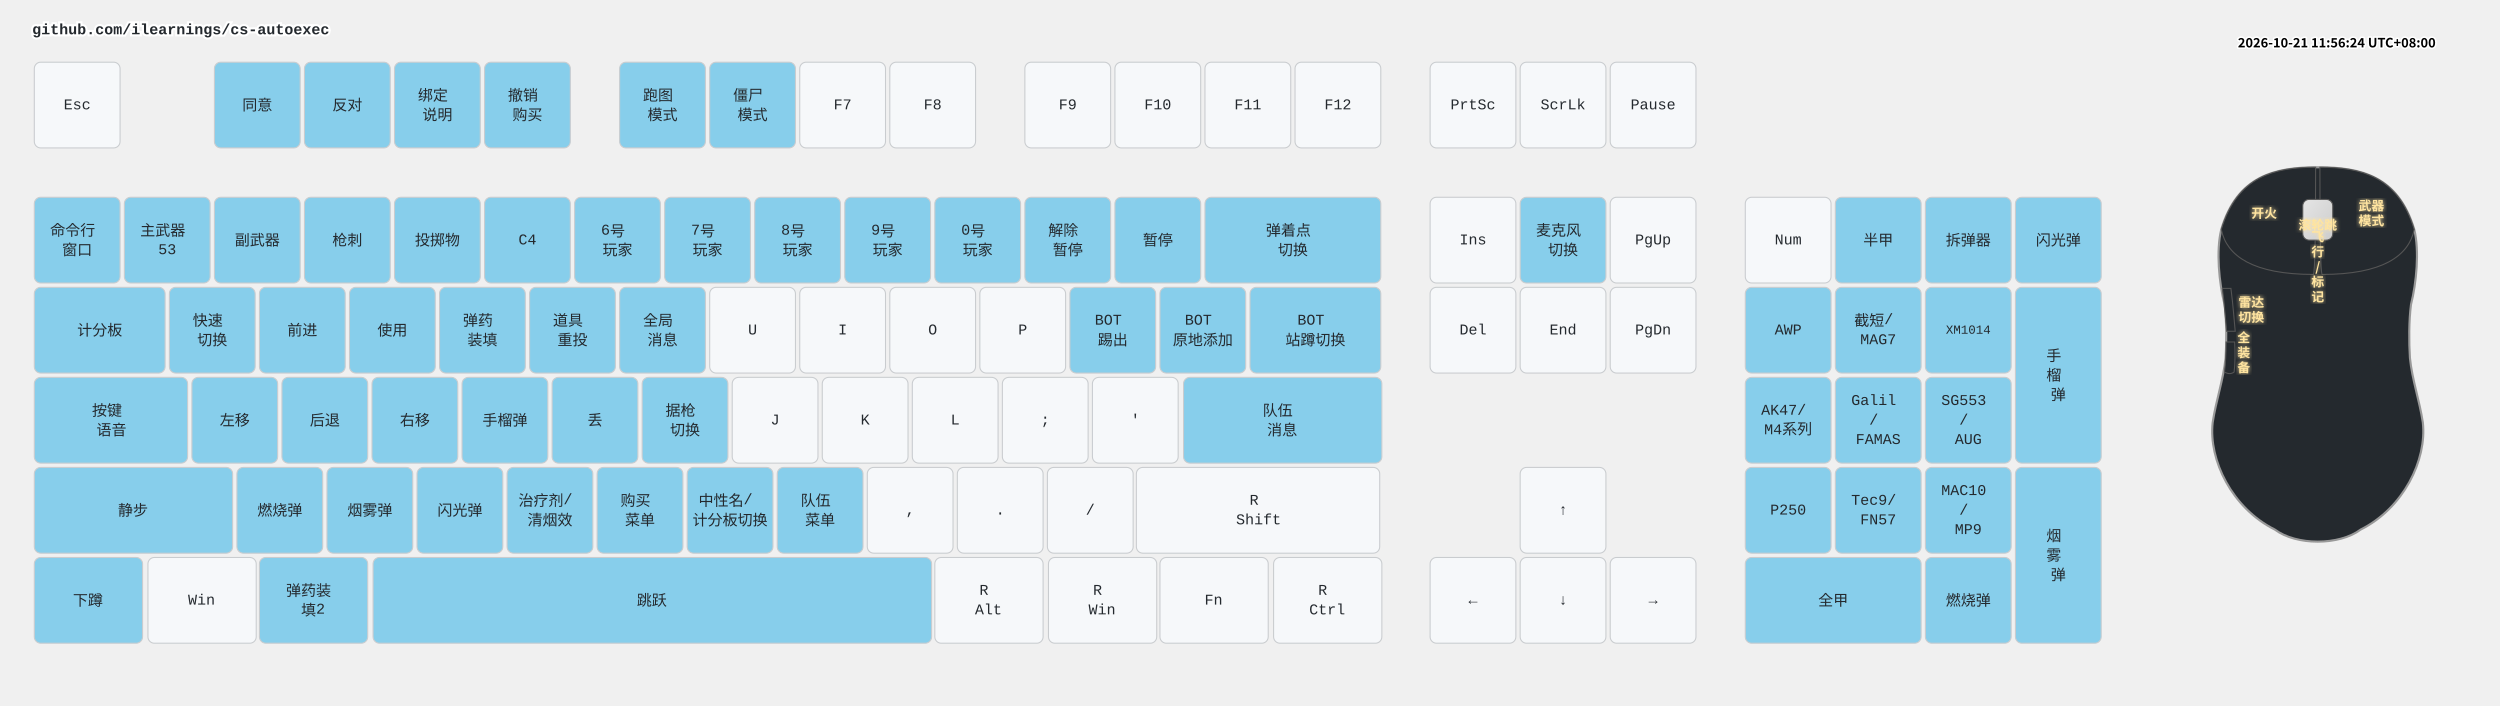
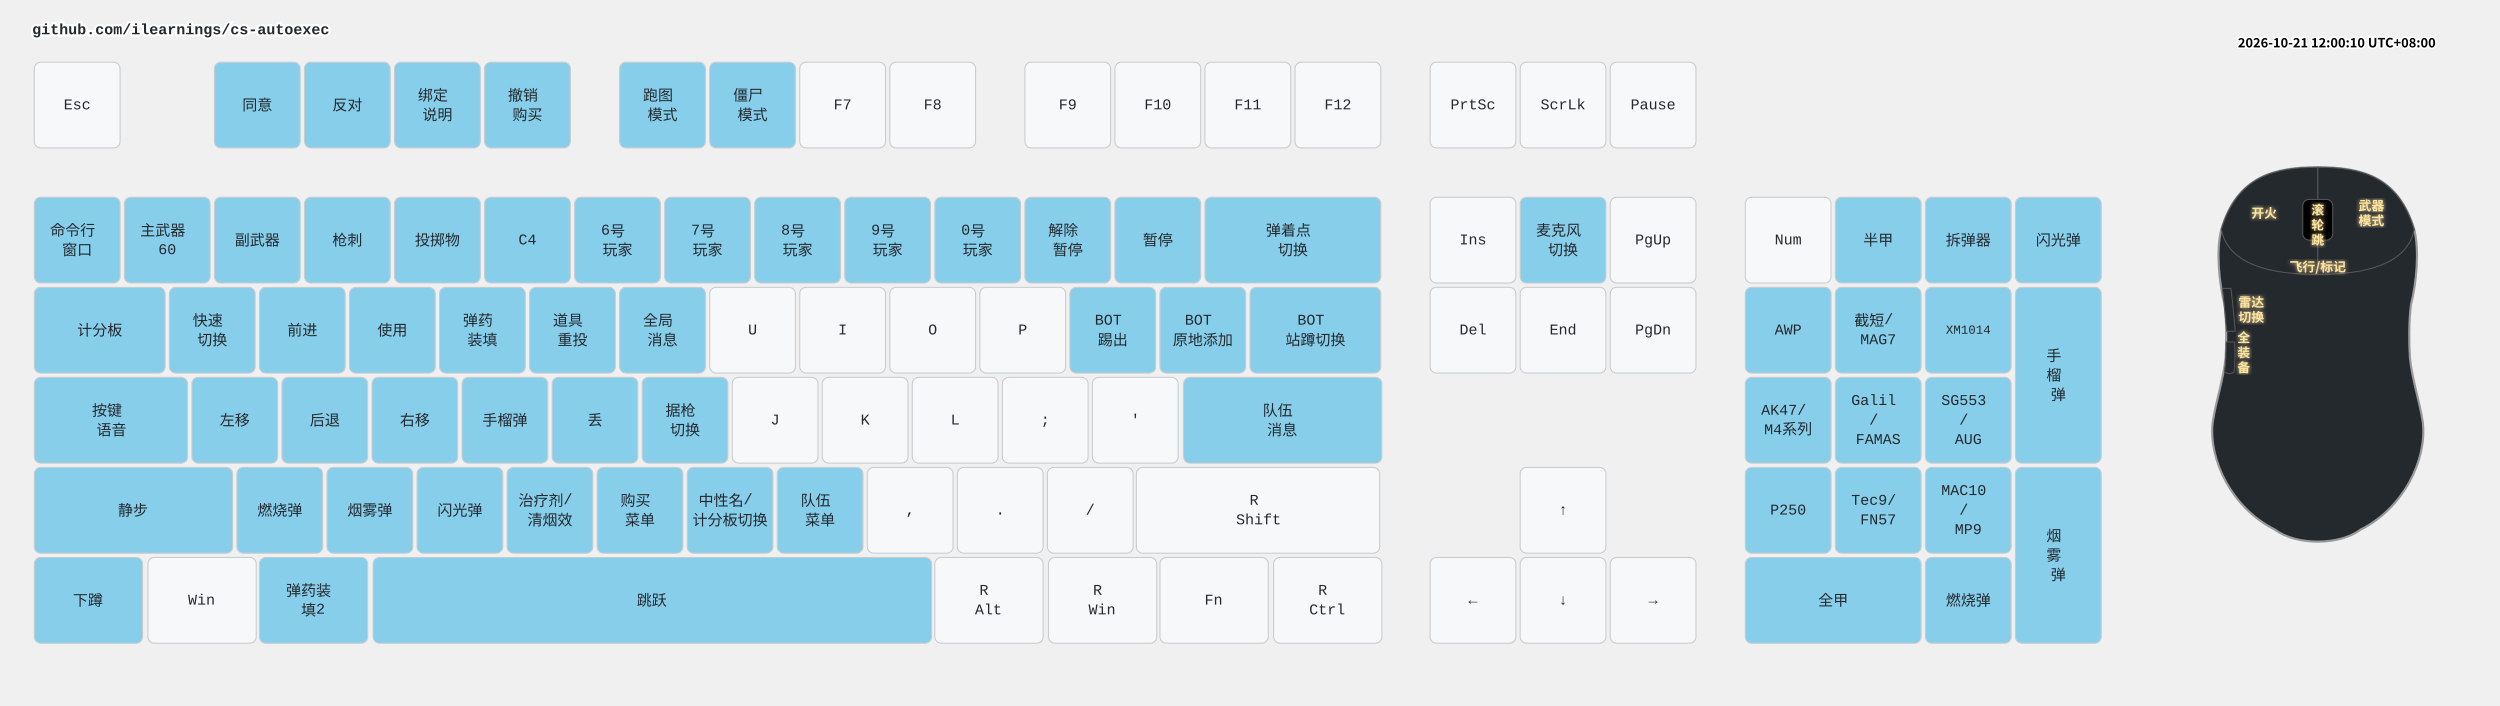
<svg xmlns="http://www.w3.org/2000/svg" width="2332" height="658" viewBox="0 0 2332 658" class="keymap">
  <style>/* inherit to force styles through use tags */
svg path {
    fill: inherit;
}

/* font and background color specifications */
svg.keymap {
    font-family: SFMono-Regular,Consolas,Liberation Mono,Menlo,monospace;
    font-size: 14px;
    font-kerning: normal;
    text-rendering: optimizeLegibility;
    fill: #24292e;
}

/* default key styling */
rect.key {
    fill: #f6f8fa;
}

rect.key, rect.combo {
    stroke: #c9cccf;
    stroke-width: 1;
}

/* default key side styling, only used is draw_key_sides is set */
rect.side {
    filter: brightness(90%);
}

/* color accent for combo boxes */
rect.combo, rect.combo-separate {
    fill: #cdf;
}

/* color accent for held keys */
rect.held, rect.combo.held {
    fill: #fdd;
}

/* color accent for ghost (optional) keys */
rect.ghost, rect.combo.ghost {
    stroke-dasharray: 4, 4;
    stroke-width: 2;
}

text {
    text-anchor: middle;
    dominant-baseline: middle;
}

/* styling for layer labels */
text.label {
    font-weight: bold;
    text-anchor: start;
    stroke: white;
    stroke-width: 4;
    paint-order: stroke;
}

/* styling for optional footer */
text.footer {
    text-anchor: end;
    dominant-baseline: auto;
    stroke: white;
    stroke-width: 4;
    paint-order: stroke;
}

/* styling for combo tap, and key non-tap label text */
text.combo, text.hold, text.shifted, text.left, text.right, text.tl, text.tr, text.bl, text.br {
    font-size: 11px;
}

text.hold, text.bl, text.br {
    text-anchor: middle;
    dominant-baseline: auto;
}

text.shifted, text.tl, text.tr {
    text-anchor: middle;
    dominant-baseline: hanging;
}

text.left, text.tl, text.bl {
    text-anchor: start;
}

text.right, text.tr, text.br {
    text-anchor: end;
}

text.layer-activator {
    text-decoration: underline;
}

/* styling for hold/shifted label text in combo box */
text.combo.hold, text.combo.shifted, text.combo.left, text.combo.right {
    font-size: 8px;
}

/* lighter symbol for transparent keys */
text.trans {
    fill: #7b7e81;
}

/* styling for combo dendrons */
path.combo {
    stroke-width: 1;
    stroke: gray;
    fill: none;
}

/* Start Tabler Icons Cleanup */
/* cannot use height/width with glyphs */
.icon-tabler &gt; path {
    fill: inherit;
    stroke: inherit;
    stroke-width: 2;
}
/* hide tabler's default box */
.icon-tabler &gt; path[stroke="none"][fill="none"] {
    visibility: hidden;
}
/* End Tabler Icons Cleanup */

.key .legend {
  font-weight: bold;
}
rect.key.bound {
  fill: #87CEEB;
}
.layer-header {
  font-family: "Microsoft YaHei", "Noto Sans CJK SC", sans-serif !important;
  font-weight: bold;
}
</style>
  <g transform="translate(30, 0)" class="layer-github.com/ilearnings/cs-autoexec">
    <text x="0" y="28" class="label" id="github.comilearningscs-autoexec">github.com/ilearnings/cs-autoexec</text>
    <g transform="translate(0, 56)">
      <g transform="translate(42, 42)" class="key keypos-0">
        <rect rx="6" ry="6" x="-40" y="-40" width="80" height="80" class="key" />
        <text x="0" y="0" class="key tap">Esc</text>
      </g>
      <g transform="translate(210, 42)" class="key bound keypos-1">
        <rect rx="6" ry="6" x="-40" y="-40" width="80" height="80" class="key bound" />
        <text x="0" y="0" class="key bound tap">同意</text>
      </g>
      <g transform="translate(294, 42)" class="key bound keypos-2">
        <rect rx="6" ry="6" x="-40" y="-40" width="80" height="80" class="key bound" />
        <text x="0" y="0" class="key bound tap">反对</text>
      </g>
      <g transform="translate(378, 42)" class="key bound keypos-3">
        <rect rx="6" ry="6" x="-40" y="-40" width="80" height="80" class="key bound" />
        <text x="0" y="0" class="key bound tap">
          <tspan x="0" dy="-0.65em">绑定</tspan>
          <tspan x="0" dy="1.3em">说明</tspan>
        </text>
      </g>
      <g transform="translate(462, 42)" class="key bound keypos-4">
        <rect rx="6" ry="6" x="-40" y="-40" width="80" height="80" class="key bound" />
        <text x="0" y="0" class="key bound tap">
          <tspan x="0" dy="-0.65em">撤销</tspan>
          <tspan x="0" dy="1.3em">购买</tspan>
        </text>
      </g>
      <g transform="translate(588, 42)" class="key bound keypos-5">
        <rect rx="6" ry="6" x="-40" y="-40" width="80" height="80" class="key bound" />
        <text x="0" y="0" class="key bound tap">
          <tspan x="0" dy="-0.65em">跑图</tspan>
          <tspan x="0" dy="1.3em">模式</tspan>
        </text>
      </g>
      <g transform="translate(672, 42)" class="key bound keypos-6">
        <rect rx="6" ry="6" x="-40" y="-40" width="80" height="80" class="key bound" />
        <text x="0" y="0" class="key bound tap">
          <tspan x="0" dy="-0.65em">僵尸</tspan>
          <tspan x="0" dy="1.3em">模式</tspan>
        </text>
      </g>
      <g transform="translate(756, 42)" class="key keypos-7">
        <rect rx="6" ry="6" x="-40" y="-40" width="80" height="80" class="key" />
        <text x="0" y="0" class="key tap">F7</text>
      </g>
      <g transform="translate(840, 42)" class="key keypos-8">
        <rect rx="6" ry="6" x="-40" y="-40" width="80" height="80" class="key" />
        <text x="0" y="0" class="key tap">F8</text>
      </g>
      <g transform="translate(966, 42)" class="key keypos-9">
        <rect rx="6" ry="6" x="-40" y="-40" width="80" height="80" class="key" />
        <text x="0" y="0" class="key tap">F9</text>
      </g>
      <g transform="translate(1050, 42)" class="key keypos-10">
        <rect rx="6" ry="6" x="-40" y="-40" width="80" height="80" class="key" />
        <text x="0" y="0" class="key tap">F10</text>
      </g>
      <g transform="translate(1134, 42)" class="key keypos-11">
        <rect rx="6" ry="6" x="-40" y="-40" width="80" height="80" class="key" />
        <text x="0" y="0" class="key tap">F11</text>
      </g>
      <g transform="translate(1218, 42)" class="key keypos-12">
        <rect rx="6" ry="6" x="-40" y="-40" width="80" height="80" class="key" />
        <text x="0" y="0" class="key tap">F12</text>
      </g>
      <g transform="translate(1344, 42)" class="key keypos-13">
        <rect rx="6" ry="6" x="-40" y="-40" width="80" height="80" class="key" />
        <text x="0" y="0" class="key tap">PrtSc</text>
      </g>
      <g transform="translate(1428, 42)" class="key keypos-14">
        <rect rx="6" ry="6" x="-40" y="-40" width="80" height="80" class="key" />
        <text x="0" y="0" class="key tap">ScrLk</text>
      </g>
      <g transform="translate(1512, 42)" class="key keypos-15">
        <rect rx="6" ry="6" x="-40" y="-40" width="80" height="80" class="key" />
        <text x="0" y="0" class="key tap">Pause</text>
      </g>
      <g transform="translate(42, 168)" class="key bound keypos-16">
        <rect rx="6" ry="6" x="-40" y="-40" width="80" height="80" class="key bound" />
        <text x="0" y="0" class="key bound tap">
          <tspan x="0" dy="-0.65em">命令行</tspan>
          <tspan x="0" dy="1.3em">窗口</tspan>
        </text>
      </g>
      <g transform="translate(126, 168)" class="key bound keypos-17">
        <rect rx="6" ry="6" x="-40" y="-40" width="80" height="80" class="key bound" />
        <text x="0" y="0" class="key bound tap">
          <tspan x="0" dy="-0.65em">主武器</tspan>
-           <tspan x="0" dy="1.3em">53</tspan>
+           <tspan x="0" dy="1.3em">60</tspan>
        </text>
      </g>
      <g transform="translate(210, 168)" class="key bound keypos-18">
        <rect rx="6" ry="6" x="-40" y="-40" width="80" height="80" class="key bound" />
        <text x="0" y="0" class="key bound tap">副武器</text>
      </g>
      <g transform="translate(294, 168)" class="key bound keypos-19">
        <rect rx="6" ry="6" x="-40" y="-40" width="80" height="80" class="key bound" />
        <text x="0" y="0" class="key bound tap">枪刺</text>
      </g>
      <g transform="translate(378, 168)" class="key bound keypos-20">
        <rect rx="6" ry="6" x="-40" y="-40" width="80" height="80" class="key bound" />
        <text x="0" y="0" class="key bound tap">投掷物</text>
      </g>
      <g transform="translate(462, 168)" class="key bound keypos-21">
        <rect rx="6" ry="6" x="-40" y="-40" width="80" height="80" class="key bound" />
        <text x="0" y="0" class="key bound tap">C4</text>
      </g>
      <g transform="translate(546, 168)" class="key bound keypos-22">
        <rect rx="6" ry="6" x="-40" y="-40" width="80" height="80" class="key bound" />
        <text x="0" y="0" class="key bound tap">
          <tspan x="0" dy="-0.65em">6号</tspan>
          <tspan x="0" dy="1.3em">玩家</tspan>
        </text>
      </g>
      <g transform="translate(630, 168)" class="key bound keypos-23">
        <rect rx="6" ry="6" x="-40" y="-40" width="80" height="80" class="key bound" />
        <text x="0" y="0" class="key bound tap">
          <tspan x="0" dy="-0.65em">7号</tspan>
          <tspan x="0" dy="1.3em">玩家</tspan>
        </text>
      </g>
      <g transform="translate(714, 168)" class="key bound keypos-24">
        <rect rx="6" ry="6" x="-40" y="-40" width="80" height="80" class="key bound" />
        <text x="0" y="0" class="key bound tap">
          <tspan x="0" dy="-0.65em">8号</tspan>
          <tspan x="0" dy="1.3em">玩家</tspan>
        </text>
      </g>
      <g transform="translate(798, 168)" class="key bound keypos-25">
        <rect rx="6" ry="6" x="-40" y="-40" width="80" height="80" class="key bound" />
        <text x="0" y="0" class="key bound tap">
          <tspan x="0" dy="-0.65em">9号</tspan>
          <tspan x="0" dy="1.3em">玩家</tspan>
        </text>
      </g>
      <g transform="translate(882, 168)" class="key bound keypos-26">
        <rect rx="6" ry="6" x="-40" y="-40" width="80" height="80" class="key bound" />
        <text x="0" y="0" class="key bound tap">
          <tspan x="0" dy="-0.65em">0号</tspan>
          <tspan x="0" dy="1.3em">玩家</tspan>
        </text>
      </g>
      <g transform="translate(966, 168)" class="key bound keypos-27">
        <rect rx="6" ry="6" x="-40" y="-40" width="80" height="80" class="key bound" />
        <text x="0" y="0" class="key bound tap">
          <tspan x="0" dy="-0.65em">解除</tspan>
          <tspan x="0" dy="1.3em">暂停</tspan>
        </text>
      </g>
      <g transform="translate(1050, 168)" class="key bound keypos-28">
        <rect rx="6" ry="6" x="-40" y="-40" width="80" height="80" class="key bound" />
        <text x="0" y="0" class="key bound tap">暂停</text>
      </g>
      <g transform="translate(1176, 168)" class="key bound keypos-29">
        <rect rx="6" ry="6" x="-82" y="-40" width="164" height="80" class="key bound" />
        <text x="0" y="0" class="key bound tap">
          <tspan x="0" dy="-0.65em">弹着点</tspan>
          <tspan x="0" dy="1.3em">切换</tspan>
        </text>
      </g>
      <g transform="translate(1344, 168)" class="key keypos-30">
        <rect rx="6" ry="6" x="-40" y="-40" width="80" height="80" class="key" />
        <text x="0" y="0" class="key tap">Ins</text>
      </g>
      <g transform="translate(1428, 168)" class="key bound keypos-31">
        <rect rx="6" ry="6" x="-40" y="-40" width="80" height="80" class="key bound" />
        <text x="0" y="0" class="key bound tap">
          <tspan x="0" dy="-0.65em">麦克风</tspan>
          <tspan x="0" dy="1.3em">切换</tspan>
        </text>
      </g>
      <g transform="translate(1512, 168)" class="key keypos-32">
        <rect rx="6" ry="6" x="-40" y="-40" width="80" height="80" class="key" />
        <text x="0" y="0" class="key tap">PgUp</text>
      </g>
      <g transform="translate(1638, 168)" class="key keypos-33">
        <rect rx="6" ry="6" x="-40" y="-40" width="80" height="80" class="key" />
        <text x="0" y="0" class="key tap">Num</text>
      </g>
      <g transform="translate(1722, 168)" class="key bound keypos-34">
        <rect rx="6" ry="6" x="-40" y="-40" width="80" height="80" class="key bound" />
        <text x="0" y="0" class="key bound tap">半甲</text>
      </g>
      <g transform="translate(1806, 168)" class="key bound keypos-35">
        <rect rx="6" ry="6" x="-40" y="-40" width="80" height="80" class="key bound" />
        <text x="0" y="0" class="key bound tap">拆弹器</text>
      </g>
      <g transform="translate(1890, 168)" class="key bound keypos-36">
        <rect rx="6" ry="6" x="-40" y="-40" width="80" height="80" class="key bound" />
        <text x="0" y="0" class="key bound tap">闪光弹</text>
      </g>
      <g transform="translate(63, 252)" class="key bound keypos-37">
        <rect rx="6" ry="6" x="-61" y="-40" width="122" height="80" class="key bound" />
        <text x="0" y="0" class="key bound tap">计分板</text>
      </g>
      <g transform="translate(168, 252)" class="key bound keypos-38">
        <rect rx="6" ry="6" x="-40" y="-40" width="80" height="80" class="key bound" />
        <text x="0" y="0" class="key bound tap">
          <tspan x="0" dy="-0.65em">快速</tspan>
          <tspan x="0" dy="1.3em">切换</tspan>
        </text>
      </g>
      <g transform="translate(252, 252)" class="key bound keypos-39">
        <rect rx="6" ry="6" x="-40" y="-40" width="80" height="80" class="key bound" />
        <text x="0" y="0" class="key bound tap">前进</text>
      </g>
      <g transform="translate(336, 252)" class="key bound keypos-40">
        <rect rx="6" ry="6" x="-40" y="-40" width="80" height="80" class="key bound" />
        <text x="0" y="0" class="key bound tap">使用</text>
      </g>
      <g transform="translate(420, 252)" class="key bound keypos-41">
        <rect rx="6" ry="6" x="-40" y="-40" width="80" height="80" class="key bound" />
        <text x="0" y="0" class="key bound tap">
          <tspan x="0" dy="-0.65em">弹药</tspan>
          <tspan x="0" dy="1.3em">装填</tspan>
        </text>
      </g>
      <g transform="translate(504, 252)" class="key bound keypos-42">
        <rect rx="6" ry="6" x="-40" y="-40" width="80" height="80" class="key bound" />
        <text x="0" y="0" class="key bound tap">
          <tspan x="0" dy="-0.65em">道具</tspan>
          <tspan x="0" dy="1.3em">重投</tspan>
        </text>
      </g>
      <g transform="translate(588, 252)" class="key bound keypos-43">
        <rect rx="6" ry="6" x="-40" y="-40" width="80" height="80" class="key bound" />
        <text x="0" y="0" class="key bound tap">
          <tspan x="0" dy="-0.65em">全局</tspan>
          <tspan x="0" dy="1.3em">消息</tspan>
        </text>
      </g>
      <g transform="translate(672, 252)" class="key keypos-44">
        <rect rx="6" ry="6" x="-40" y="-40" width="80" height="80" class="key" />
        <text x="0" y="0" class="key tap">U</text>
      </g>
      <g transform="translate(756, 252)" class="key keypos-45">
        <rect rx="6" ry="6" x="-40" y="-40" width="80" height="80" class="key" />
        <text x="0" y="0" class="key tap">I</text>
      </g>
      <g transform="translate(840, 252)" class="key keypos-46">
        <rect rx="6" ry="6" x="-40" y="-40" width="80" height="80" class="key" />
        <text x="0" y="0" class="key tap">O</text>
      </g>
      <g transform="translate(924, 252)" class="key keypos-47">
        <rect rx="6" ry="6" x="-40" y="-40" width="80" height="80" class="key" />
        <text x="0" y="0" class="key tap">P</text>
      </g>
      <g transform="translate(1008, 252)" class="key bound keypos-48">
        <rect rx="6" ry="6" x="-40" y="-40" width="80" height="80" class="key bound" />
        <text x="0" y="0" class="key bound tap">
          <tspan x="0" dy="-0.65em">BOT</tspan>
          <tspan x="0" dy="1.3em">踢出</tspan>
        </text>
      </g>
      <g transform="translate(1092, 252)" class="key bound keypos-49">
        <rect rx="6" ry="6" x="-40" y="-40" width="80" height="80" class="key bound" />
        <text x="0" y="0" class="key bound tap">
          <tspan x="0" dy="-0.65em">BOT</tspan>
          <tspan x="0" dy="1.3em">原地添加</tspan>
        </text>
      </g>
      <g transform="translate(1197, 252)" class="key bound keypos-50">
        <rect rx="6" ry="6" x="-61" y="-40" width="122" height="80" class="key bound" />
        <text x="0" y="0" class="key bound tap">
          <tspan x="0" dy="-0.65em">BOT</tspan>
          <tspan x="0" dy="1.3em">站蹲切换</tspan>
        </text>
      </g>
      <g transform="translate(1344, 252)" class="key keypos-51">
        <rect rx="6" ry="6" x="-40" y="-40" width="80" height="80" class="key" />
        <text x="0" y="0" class="key tap">Del</text>
      </g>
      <g transform="translate(1428, 252)" class="key keypos-52">
        <rect rx="6" ry="6" x="-40" y="-40" width="80" height="80" class="key" />
        <text x="0" y="0" class="key tap">End</text>
      </g>
      <g transform="translate(1512, 252)" class="key keypos-53">
        <rect rx="6" ry="6" x="-40" y="-40" width="80" height="80" class="key" />
        <text x="0" y="0" class="key tap">PgDn</text>
      </g>
      <g transform="translate(1638, 252)" class="key bound keypos-54">
        <rect rx="6" ry="6" x="-40" y="-40" width="80" height="80" class="key bound" />
        <text x="0" y="0" class="key bound tap">AWP</text>
      </g>
      <g transform="translate(1722, 252)" class="key bound keypos-55">
        <rect rx="6" ry="6" x="-40" y="-40" width="80" height="80" class="key bound" />
        <text x="0" y="0" class="key bound tap">
          <tspan x="0" dy="-0.65em">截短/</tspan>
          <tspan x="0" dy="1.3em">MAG7</tspan>
        </text>
      </g>
      <g transform="translate(1806, 252)" class="key bound keypos-56">
        <rect rx="6" ry="6" x="-40" y="-40" width="80" height="80" class="key bound" />
        <text x="0" y="0" class="key bound tap">
          <tspan style="font-size: 83%">XM1014</tspan>
        </text>
      </g>
      <g transform="translate(1890, 294)" class="key bound keypos-57">
        <rect rx="6" ry="6" x="-40" y="-82" width="80" height="164" class="key bound" />
        <text x="0" y="0" class="key bound tap">
          <tspan x="0" dy="-1.3em">手</tspan>
          <tspan x="0" dy="1.3em">榴</tspan>
          <tspan x="0" dy="1.3em">弹</tspan>
        </text>
      </g>
      <g transform="translate(74, 336)" class="key bound keypos-58">
        <rect rx="6" ry="6" x="-72" y="-40" width="143" height="80" class="key bound" />
        <text x="0" y="0" class="key bound tap">
          <tspan x="0" dy="-0.65em">按键</tspan>
          <tspan x="0" dy="1.3em">语音</tspan>
        </text>
      </g>
      <g transform="translate(189, 336)" class="key bound keypos-59">
        <rect rx="6" ry="6" x="-40" y="-40" width="80" height="80" class="key bound" />
        <text x="0" y="0" class="key bound tap">左移</text>
      </g>
      <g transform="translate(273, 336)" class="key bound keypos-60">
        <rect rx="6" ry="6" x="-40" y="-40" width="80" height="80" class="key bound" />
        <text x="0" y="0" class="key bound tap">后退</text>
      </g>
      <g transform="translate(357, 336)" class="key bound keypos-61">
        <rect rx="6" ry="6" x="-40" y="-40" width="80" height="80" class="key bound" />
        <text x="0" y="0" class="key bound tap">右移</text>
      </g>
      <g transform="translate(441, 336)" class="key bound keypos-62">
        <rect rx="6" ry="6" x="-40" y="-40" width="80" height="80" class="key bound" />
        <text x="0" y="0" class="key bound tap">手榴弹</text>
      </g>
      <g transform="translate(525, 336)" class="key bound keypos-63">
        <rect rx="6" ry="6" x="-40" y="-40" width="80" height="80" class="key bound" />
        <text x="0" y="0" class="key bound tap">丢</text>
      </g>
      <g transform="translate(609, 336)" class="key bound keypos-64">
        <rect rx="6" ry="6" x="-40" y="-40" width="80" height="80" class="key bound" />
        <text x="0" y="0" class="key bound tap">
          <tspan x="0" dy="-0.65em">据枪</tspan>
          <tspan x="0" dy="1.3em">切换</tspan>
        </text>
      </g>
      <g transform="translate(693, 336)" class="key keypos-65">
        <rect rx="6" ry="6" x="-40" y="-40" width="80" height="80" class="key" />
        <text x="0" y="0" class="key tap">J</text>
      </g>
      <g transform="translate(777, 336)" class="key keypos-66">
        <rect rx="6" ry="6" x="-40" y="-40" width="80" height="80" class="key" />
        <text x="0" y="0" class="key tap">K</text>
      </g>
      <g transform="translate(861, 336)" class="key keypos-67">
        <rect rx="6" ry="6" x="-40" y="-40" width="80" height="80" class="key" />
        <text x="0" y="0" class="key tap">L</text>
      </g>
      <g transform="translate(945, 336)" class="key keypos-68">
        <rect rx="6" ry="6" x="-40" y="-40" width="80" height="80" class="key" />
        <text x="0" y="0" class="key tap">;</text>
      </g>
      <g transform="translate(1029, 336)" class="key keypos-69">
        <rect rx="6" ry="6" x="-40" y="-40" width="80" height="80" class="key" />
        <text x="0" y="0" class="key tap">'</text>
      </g>
      <g transform="translate(1166, 336)" class="key bound keypos-70">
        <rect rx="6" ry="6" x="-92" y="-40" width="185" height="80" class="key bound" />
        <text x="0" y="0" class="key bound tap">
          <tspan x="0" dy="-0.65em">队伍</tspan>
          <tspan x="0" dy="1.3em">消息</tspan>
        </text>
      </g>
      <g transform="translate(1638, 336)" class="key bound keypos-71">
        <rect rx="6" ry="6" x="-40" y="-40" width="80" height="80" class="key bound" />
        <text x="0" y="0" class="key bound tap">
          <tspan x="0" dy="-0.65em">AK47/</tspan>
          <tspan x="0" dy="1.3em">M4系列</tspan>
        </text>
      </g>
      <g transform="translate(1722, 336)" class="key bound keypos-72">
        <rect rx="6" ry="6" x="-40" y="-40" width="80" height="80" class="key bound" />
        <text x="0" y="0" class="key bound tap">
          <tspan x="0" dy="-1.3em">Galil</tspan>
          <tspan x="0" dy="1.3em">/</tspan>
          <tspan x="0" dy="1.3em">FAMAS</tspan>
        </text>
      </g>
      <g transform="translate(1806, 336)" class="key bound keypos-73">
        <rect rx="6" ry="6" x="-40" y="-40" width="80" height="80" class="key bound" />
        <text x="0" y="0" class="key bound tap">
          <tspan x="0" dy="-1.3em">SG553</tspan>
          <tspan x="0" dy="1.3em">/</tspan>
          <tspan x="0" dy="1.3em">AUG</tspan>
        </text>
      </g>
      <g transform="translate(94, 420)" class="key bound keypos-74">
        <rect rx="6" ry="6" x="-92" y="-40" width="185" height="80" class="key bound" />
        <text x="0" y="0" class="key bound tap">静步</text>
      </g>
      <g transform="translate(231, 420)" class="key bound keypos-75">
        <rect rx="6" ry="6" x="-40" y="-40" width="80" height="80" class="key bound" />
        <text x="0" y="0" class="key bound tap">燃烧弹</text>
      </g>
      <g transform="translate(315, 420)" class="key bound keypos-76">
        <rect rx="6" ry="6" x="-40" y="-40" width="80" height="80" class="key bound" />
        <text x="0" y="0" class="key bound tap">烟雾弹</text>
      </g>
      <g transform="translate(399, 420)" class="key bound keypos-77">
        <rect rx="6" ry="6" x="-40" y="-40" width="80" height="80" class="key bound" />
        <text x="0" y="0" class="key bound tap">闪光弹</text>
      </g>
      <g transform="translate(483, 420)" class="key bound keypos-78">
        <rect rx="6" ry="6" x="-40" y="-40" width="80" height="80" class="key bound" />
        <text x="0" y="0" class="key bound tap">
          <tspan x="0" dy="-0.65em">治疗剂/</tspan>
          <tspan x="0" dy="1.3em">清烟效</tspan>
        </text>
      </g>
      <g transform="translate(567, 420)" class="key bound keypos-79">
        <rect rx="6" ry="6" x="-40" y="-40" width="80" height="80" class="key bound" />
        <text x="0" y="0" class="key bound tap">
          <tspan x="0" dy="-0.65em">购买</tspan>
          <tspan x="0" dy="1.3em">菜单</tspan>
        </text>
      </g>
      <g transform="translate(651, 420)" class="key bound keypos-80">
        <rect rx="6" ry="6" x="-40" y="-40" width="80" height="80" class="key bound" />
        <text x="0" y="0" class="key bound tap">
          <tspan x="0" dy="-0.65em">中性名/</tspan>
          <tspan x="0" dy="1.3em">计分板切换</tspan>
        </text>
      </g>
      <g transform="translate(735, 420)" class="key bound keypos-81">
        <rect rx="6" ry="6" x="-40" y="-40" width="80" height="80" class="key bound" />
        <text x="0" y="0" class="key bound tap">
          <tspan x="0" dy="-0.65em">队伍</tspan>
          <tspan x="0" dy="1.3em">菜单</tspan>
        </text>
      </g>
      <g transform="translate(819, 420)" class="key keypos-82">
        <rect rx="6" ry="6" x="-40" y="-40" width="80" height="80" class="key" />
        <text x="0" y="0" class="key tap">,</text>
      </g>
      <g transform="translate(903, 420)" class="key keypos-83">
        <rect rx="6" ry="6" x="-40" y="-40" width="80" height="80" class="key" />
        <text x="0" y="0" class="key tap">.</text>
      </g>
      <g transform="translate(987, 420)" class="key keypos-84">
        <rect rx="6" ry="6" x="-40" y="-40" width="80" height="80" class="key" />
        <text x="0" y="0" class="key tap">/</text>
      </g>
      <g transform="translate(1144, 420)" class="key keypos-85">
        <rect rx="6" ry="6" x="-114" y="-40" width="227" height="80" class="key" />
        <text x="0" y="0" class="key tap">
          <tspan x="0" dy="-0.65em">R</tspan>
          <tspan x="0" dy="1.3em">Shift</tspan>
        </text>
      </g>
      <g transform="translate(1428, 420)" class="key keypos-86">
        <rect rx="6" ry="6" x="-40" y="-40" width="80" height="80" class="key" />
        <text x="0" y="0" class="key tap">↑</text>
      </g>
      <g transform="translate(1638, 420)" class="key bound keypos-87">
        <rect rx="6" ry="6" x="-40" y="-40" width="80" height="80" class="key bound" />
        <text x="0" y="0" class="key bound tap">P250</text>
      </g>
      <g transform="translate(1722, 420)" class="key bound keypos-88">
        <rect rx="6" ry="6" x="-40" y="-40" width="80" height="80" class="key bound" />
        <text x="0" y="0" class="key bound tap">
          <tspan x="0" dy="-0.65em">Tec9/</tspan>
          <tspan x="0" dy="1.3em">FN57</tspan>
        </text>
      </g>
      <g transform="translate(1806, 420)" class="key bound keypos-89">
        <rect rx="6" ry="6" x="-40" y="-40" width="80" height="80" class="key bound" />
        <text x="0" y="0" class="key bound tap">
          <tspan x="0" dy="-1.3em">MAC10</tspan>
          <tspan x="0" dy="1.3em">/</tspan>
          <tspan x="0" dy="1.3em">MP9</tspan>
        </text>
      </g>
      <g transform="translate(1890, 462)" class="key bound keypos-90">
        <rect rx="6" ry="6" x="-40" y="-82" width="80" height="164" class="key bound" />
        <text x="0" y="0" class="key bound tap">
          <tspan x="0" dy="-1.3em">烟</tspan>
          <tspan x="0" dy="1.3em">雾</tspan>
          <tspan x="0" dy="1.3em">弹</tspan>
        </text>
      </g>
      <g transform="translate(52, 504)" class="key bound keypos-91">
        <rect rx="6" ry="6" x="-50" y="-40" width="101" height="80" class="key bound" />
        <text x="0" y="0" class="key bound tap">下蹲</text>
      </g>
      <g transform="translate(158, 504)" class="key keypos-92">
        <rect rx="6" ry="6" x="-50" y="-40" width="101" height="80" class="key" />
        <text x="0" y="0" class="key tap">Win</text>
      </g>
      <g transform="translate(262, 504)" class="key bound keypos-93">
        <rect rx="6" ry="6" x="-50" y="-40" width="101" height="80" class="key bound" />
        <text x="0" y="0" class="key bound tap">
          <tspan x="0" dy="-0.65em">弹药装</tspan>
          <tspan x="0" dy="1.3em">填2</tspan>
        </text>
      </g>
      <g transform="translate(578, 504)" class="key bound keypos-94">
        <rect rx="6" ry="6" x="-260" y="-40" width="521" height="80" class="key bound" />
        <text x="0" y="0" class="key bound tap">跳跃</text>
      </g>
      <g transform="translate(892, 504)" class="key keypos-95">
        <rect rx="6" ry="6" x="-50" y="-40" width="101" height="80" class="key" />
        <text x="0" y="0" class="key tap">
          <tspan x="0" dy="-0.65em">R</tspan>
          <tspan x="0" dy="1.3em">Alt</tspan>
        </text>
      </g>
      <g transform="translate(998, 504)" class="key keypos-96">
        <rect rx="6" ry="6" x="-50" y="-40" width="101" height="80" class="key" />
        <text x="0" y="0" class="key tap">
          <tspan x="0" dy="-0.65em">R</tspan>
          <tspan x="0" dy="1.3em">Win</tspan>
        </text>
      </g>
      <g transform="translate(1102, 504)" class="key keypos-97">
        <rect rx="6" ry="6" x="-50" y="-40" width="101" height="80" class="key" />
        <text x="0" y="0" class="key tap">Fn</text>
      </g>
      <g transform="translate(1208, 504)" class="key keypos-98">
        <rect rx="6" ry="6" x="-50" y="-40" width="101" height="80" class="key" />
        <text x="0" y="0" class="key tap">
          <tspan x="0" dy="-0.65em">R</tspan>
          <tspan x="0" dy="1.3em">Ctrl</tspan>
        </text>
      </g>
      <g transform="translate(1344, 504)" class="key keypos-99">
        <rect rx="6" ry="6" x="-40" y="-40" width="80" height="80" class="key" />
        <text x="0" y="0" class="key tap">←</text>
      </g>
      <g transform="translate(1428, 504)" class="key keypos-100">
        <rect rx="6" ry="6" x="-40" y="-40" width="80" height="80" class="key" />
        <text x="0" y="0" class="key tap">↓</text>
      </g>
      <g transform="translate(1512, 504)" class="key keypos-101">
        <rect rx="6" ry="6" x="-40" y="-40" width="80" height="80" class="key" />
        <text x="0" y="0" class="key tap">→</text>
      </g>
      <g transform="translate(1680, 504)" class="key bound keypos-102">
        <rect rx="6" ry="6" x="-82" y="-40" width="164" height="80" class="key bound" />
        <text x="0" y="0" class="key bound tap">全甲</text>
      </g>
      <g transform="translate(1806, 504)" class="key bound keypos-103">
        <rect rx="6" ry="6" x="-40" y="-40" width="80" height="80" class="key bound" />
        <text x="0" y="0" class="key bound tap">燃烧弹</text>
      </g>
    </g>
  </g>
  <g transform="translate(2012, 144)">
    <style>
    .key-zone path, .key-zone rect {
      stroke: #555; stroke-width: 1;
    }
    .mouse-label { font: bold 12px "Microsoft YaHei", "Noto Sans CJK SC", sans-serif; fill: #FFE4A0; filter: url(#glow); }
    .mouse-label.unbound { fill: #666; font-weight: normal; font-size: 10px; filter: none; }
  </style>
    <defs>
      <linearGradient id="bodyGrad" x1="0" y1="0" x2="1" y2="1">
        <stop offset="0%" stop-color="#e5e5e5" />
        <stop offset="100%" stop-color="#cccccc" />
      </linearGradient>
      <filter id="glow">
        <feGaussianBlur stdDeviation="2" result="blur" />
        <feMerge>
          <feMergeNode in="blur" />
          <feMergeNode in="SourceGraphic" />
        </feMerge>
      </filter>
    </defs>
    <path d="M150,12 C 110,12 75,20 60,70 C 55,90 58,120 63,140 C 65,155 65,175 64,190 C 62,210 55,230 52,250 C 48,285 70,330 110,350 C 130,365 170,365 190,350 C 230,330 252,285 248,250 C 245,230 238,210 236,190 C 235,175 235,155 237,140 C 242,120 245,90 240,70 C 225,20 190,12 150,12 Z" fill="url(#bodyGrad)" stroke="#999" stroke-width="2" />
    <g class="key-zone">
-       <path d="M 148 12 C 110 12 75 20 60 70 C 65 95 90 112 146 112 Q 148 108 148 12 Z" fill="#111111" stroke="#333" stroke-width="1.5" />
-       <path d="M 152 12 C 190 12 225 20 240 70 C 235 95 210 112 154 112 Q 152 108 152 12 Z" fill="#111111" stroke="#333" stroke-width="1.5" />
-       <rect x="136" y="42" width="28" height="38" rx="6" fill="url(#bodyGrad)" stroke="#333" stroke-width="1.5" />
-       <path d="M 61,125 C 63,140 64,155 65,165 L 73,165 C 72,155 71,140 69,125 Z" fill="#111111" stroke="#333" stroke-width="1.5" />
-       <path d="M 64.5,175 C 64.5,185 64,195 63,203 Q 68,206 72,203 C 73,195 73,185 72.5,175 Z" fill="#111111" stroke="#333" stroke-width="1.5" />
+       <path d="M 150 12 C 110 12 75 20 60 70 C 65 95 90 112 150 112 Q 150 108 150 12 Z" fill="#000000" stroke="#ffffff" stroke-width="1.5" />
+       <path d="M 150 12 C 190 12 225 20 240 70 C 235 95 210 112 150 112 Q 150 108 150 12 Z" fill="#000000" stroke="#ffffff" stroke-width="1.5" />
+       <rect x="136" y="42" width="28" height="38" rx="6" fill="#000000" stroke="#ffffff" stroke-width="1.5" />
+       <path d="M 61,125 C 63,140 64,155 65,165 L 73,165 C 72,155 71,140 69,125 Z" fill="#000000" stroke="#ffffff" stroke-width="1.5" />
+       <path d="M 64.5,175 C 64.5,185 64,195 63,203 Q 68,206 72,203 C 73,195 73,185 72.5,175 Z" fill="#000000" stroke="#ffffff" stroke-width="1.5" />
    </g>
    <text class="mouse-label" x="100" y="55" text-anchor="middle">开火</text>
    <text class="mouse-label" x="200" y="48" text-anchor="middle">武器</text>
    <text class="mouse-label" x="200" y="62" text-anchor="middle">模式</text>
-     <text class="mouse-label" x="150" y="77" text-anchor="middle">飞</text>
-     <text class="mouse-label" x="150" y="91" text-anchor="middle">行</text>
-     <text class="mouse-label" x="150" y="105" text-anchor="middle">/</text>
-     <text class="mouse-label" x="150" y="119" text-anchor="middle">标</text>
-     <text class="mouse-label" x="150" y="133" text-anchor="middle">记</text>
-     <text class="mouse-label" x="150" y="66" text-anchor="middle">滚轮跳</text>
+     <text class="mouse-label" x="150" y="105" text-anchor="middle">飞行/标记</text>
+     <text class="mouse-label" x="150" y="52" text-anchor="middle">滚</text>
+     <text class="mouse-label" x="150" y="66" text-anchor="middle">轮</text>
+     <text class="mouse-label" x="150" y="80" text-anchor="middle">跳</text>
    <text class="mouse-label" x="88" y="138" text-anchor="end">雷达</text>
    <text class="mouse-label" x="88" y="152" text-anchor="end">切换</text>
    <text class="mouse-label" x="81" y="171" text-anchor="end">全</text>
    <text class="mouse-label" x="81" y="185" text-anchor="end">装</text>
    <text class="mouse-label" x="81" y="199" text-anchor="end">备</text>
  </g>
  <g id="svg-meta">
-     <text x="2272" y="40" style="text-anchor:end" font-size="12" font-weight="bold" fill="#000000" stroke="#ffffff" stroke-width="3" paint-order="stroke" stroke-linejoin="round" font-family="Microsoft YaHei, Noto Sans CJK SC, sans-serif">2026-10-21 11:56:24 UTC+08:00</text>
+     <text x="2272" y="40" style="text-anchor:end" font-size="12" font-weight="bold" fill="#000000" stroke="#ffffff" stroke-width="3" paint-order="stroke" stroke-linejoin="round" font-family="Microsoft YaHei, Noto Sans CJK SC, sans-serif">2026-10-21 12:00:10 UTC+08:00</text>
  </g>
</svg>
